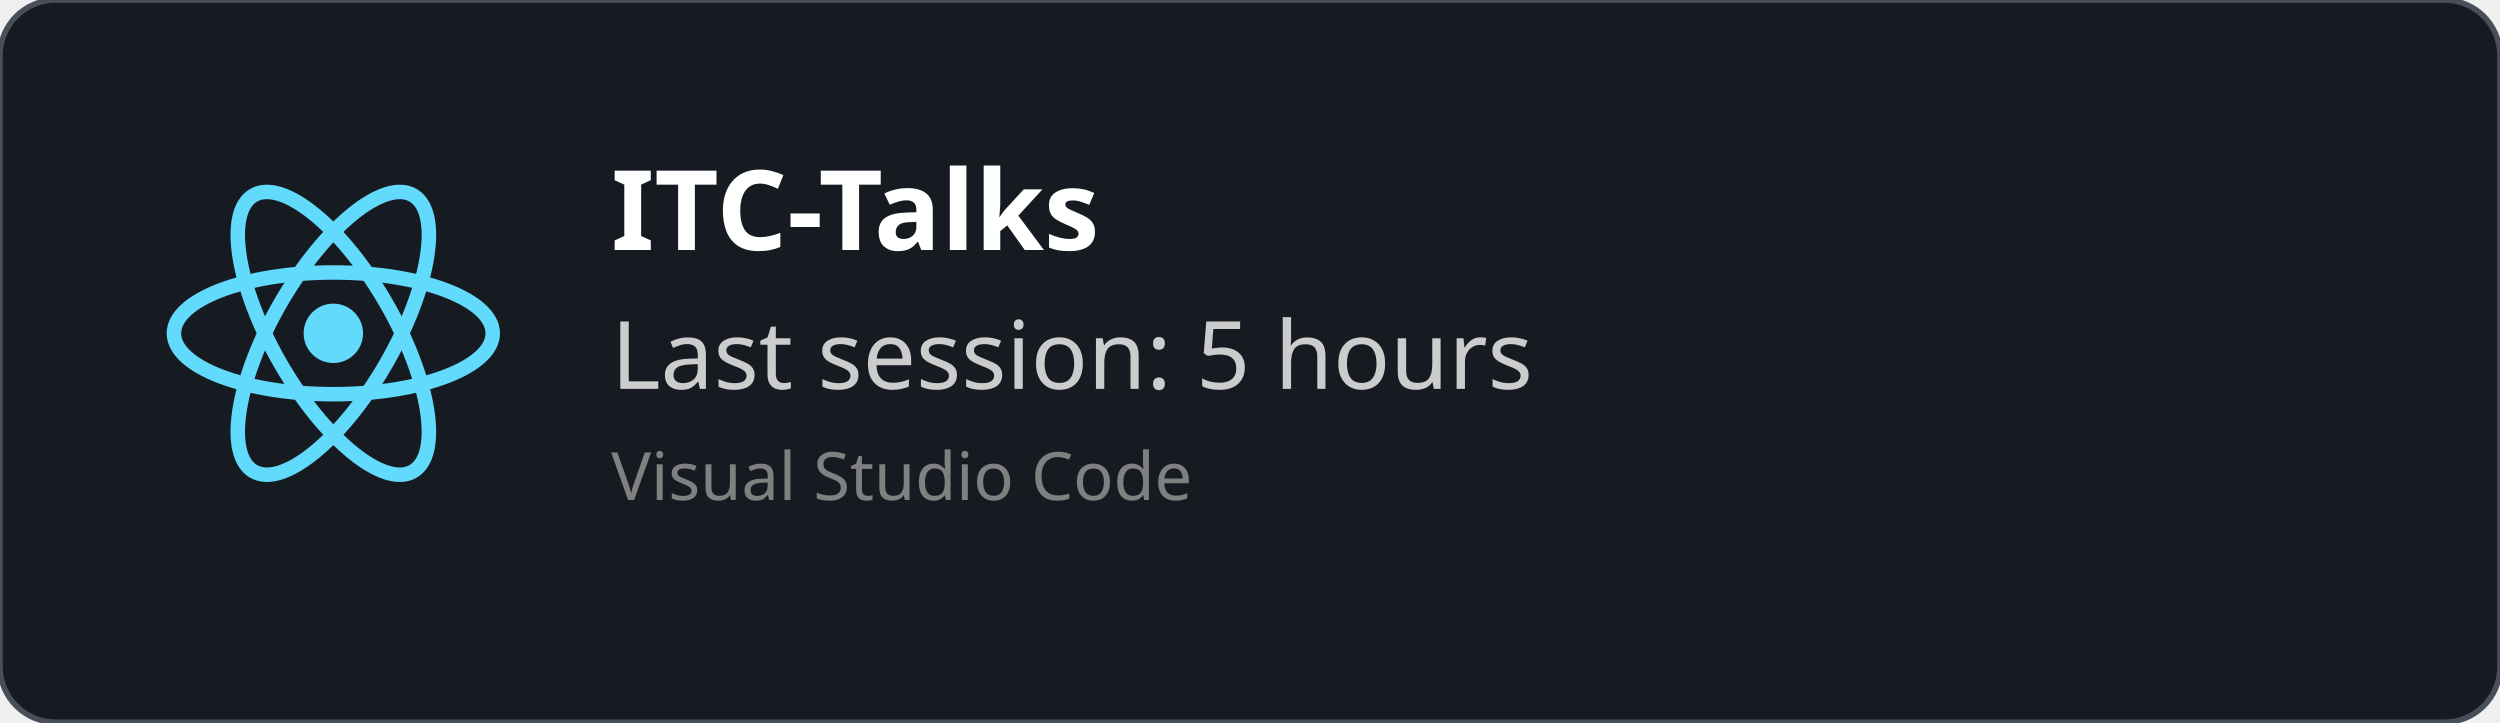
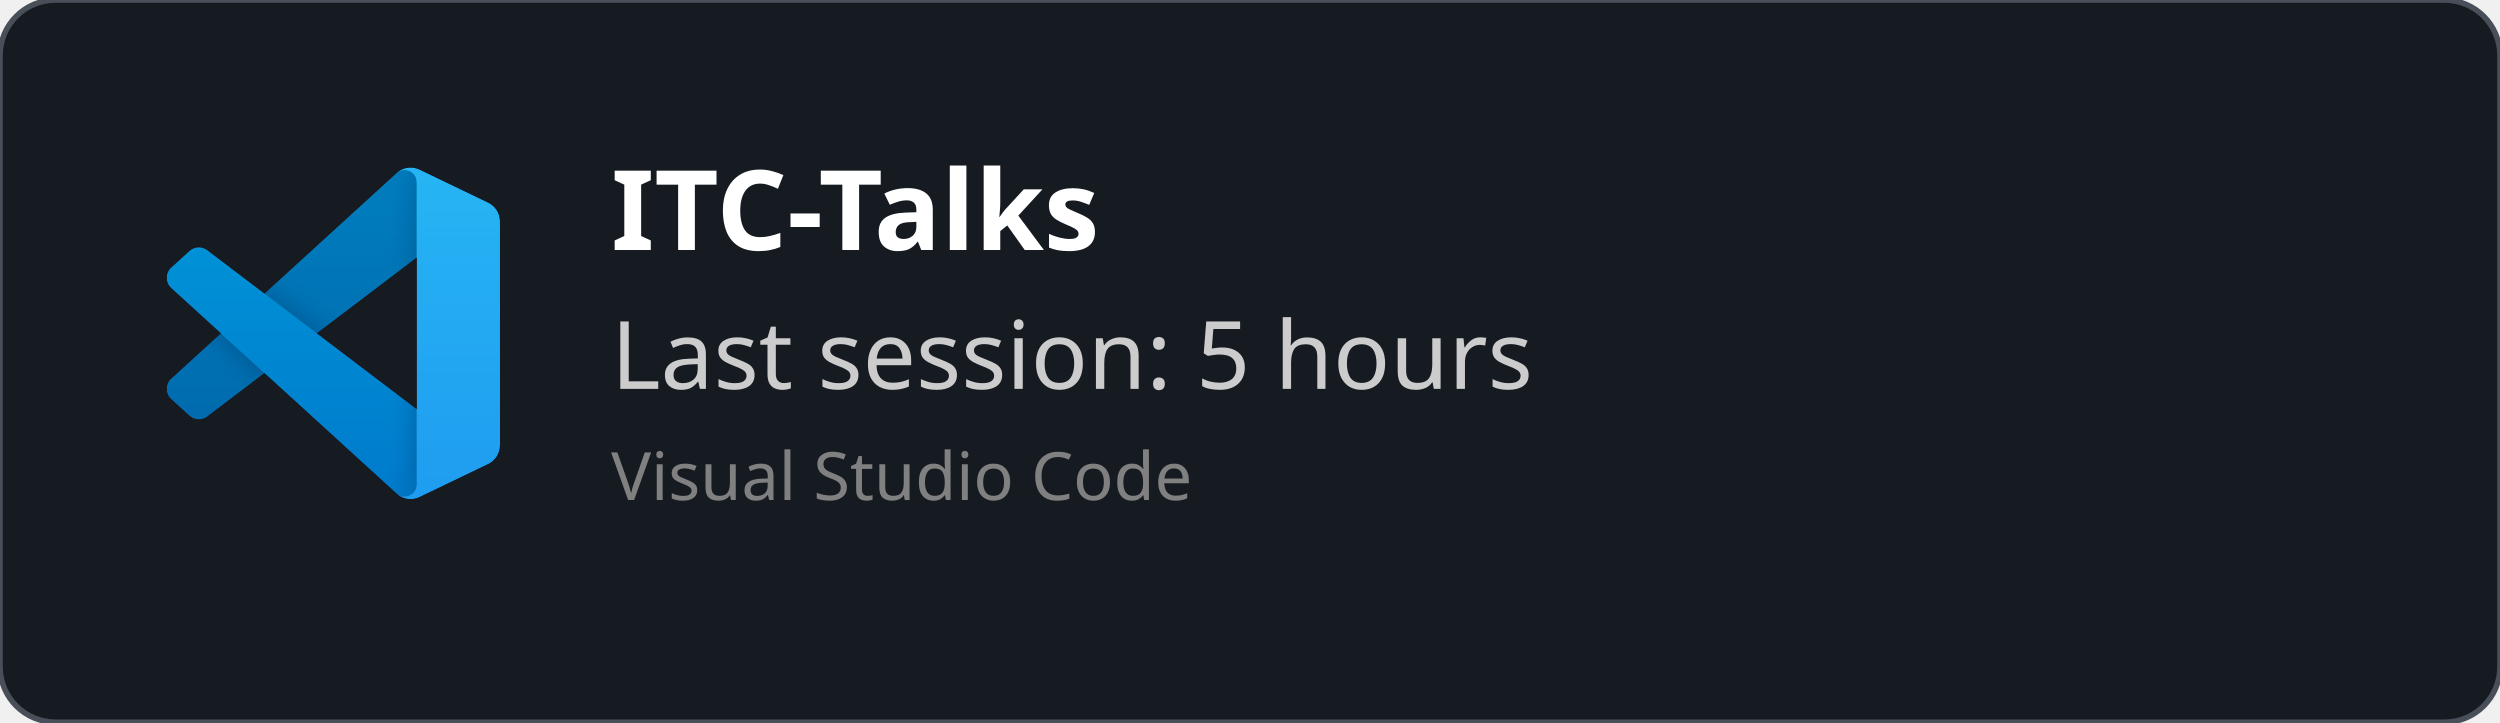
<svg xmlns="http://www.w3.org/2000/svg" width="450" height="130" viewBox="0 0 450 130" fill="none" role="img">
  <style>
    *{
        font-family: 'Segoe UI', Ubuntu, monospace
    }
    </style>
  <defs>
    <clipPath id="horizontalClip" x="20" y="20" width="500" height="200">
      <rect x="90" y="20" width="300" height="50" />
    </clipPath>
  </defs>
  <rect width="450" height="130" fill="rgba(22,27,34)" stroke="#484f58" stroke-width="1" fill-opacity="1" stroke-opacity="1" x="0" y="0" rx="10px" ry="10px">
    </rect>
-   <svg height="60" width="60" x="30" y="30" viewBox="-11.5 -10.232 23 20.463">
-     <circle cx="0" cy="0" r="2.05" fill="#61dafb" />
-     <g stroke="#61dafb" stroke-width="1" fill="none">
-       <ellipse rx="11" ry="4.2" />
-       <ellipse rx="11" ry="4.2" transform="rotate(60)" />
-       <ellipse rx="11" ry="4.2" transform="rotate(120)" />
+   <svg width="60" height="60" x="30" y="30" viewBox="0 0 100 100" fill="none" id="vscode">
+     <mask id="mask0" mask-type="alpha" maskUnits="userSpaceOnUse" x="0" y="0" width="100" height="100">
+       <path fill-rule="evenodd" clip-rule="evenodd" d="M70.912 99.317C72.487 99.931 74.283 99.891 75.873 99.126L96.461 89.22C98.624 88.179 100 85.989 100 83.587V16.413C100 14.011 98.624 11.822 96.461 10.781L75.873 0.874C73.786 -0.13 71.345 0.116 69.513 1.447C69.252 1.637 69.003 1.849 68.769 2.083L29.355 38.041L12.187 25.01C10.589 23.797 8.354 23.896 6.869 25.246L1.363 30.255C-0.453 31.906 -0.455 34.763 1.359 36.417L16.247 50L1.359 63.583C-0.455 65.237 -0.453 68.094 1.363 69.745L6.869 74.754C8.354 76.104 10.589 76.204 12.187 74.99L29.355 61.959L68.769 97.917C69.392 98.541 70.125 99.01 70.912 99.317ZM75.015 27.299L45.109 50L75.015 72.701V27.299Z" fill="white" />
+     </mask>
+     <g mask="url(#mask0)">
+       <path d="M96.461 10.796L75.857 0.876C73.472 -0.273 70.622 0.212 68.75 2.083L1.299 63.583C-0.516 65.237 -0.514 68.094 1.303 69.745L6.813 74.754C8.298 76.104 10.535 76.204 12.134 74.99L93.361 13.37C96.086 11.303 100 13.246 100 16.667V16.427C100 14.027 98.625 11.838 96.461 10.796Z" fill="#0065A9" />
+       <g filter="url(#filter0_d)">
+         <path d="M96.461 89.204L75.857 99.124C73.472 100.273 70.622 99.788 68.75 97.917L1.299 36.417C-0.516 34.763 -0.514 31.906 1.303 30.255L6.813 25.246C8.298 23.896 10.535 23.796 12.134 25.009L93.361 86.63C96.086 88.697 100 86.754 100 83.333V83.573C100 85.974 98.625 88.162 96.461 89.204Z" fill="#007ACC" />
+       </g>
+       <g filter="url(#filter1_d)">
+         <path d="M75.858 99.126C73.472 100.274 70.622 99.788 68.75 97.917C71.056 100.223 75 98.59 75 95.328V4.672C75 1.41 71.056 -0.223 68.75 2.083C70.622 0.211 73.472 -0.274 75.858 0.874L96.459 10.781C98.623 11.822 100 14.011 100 16.413V83.587C100 85.989 98.623 88.179 96.459 89.22L75.858 99.126Z" fill="#1F9CF0" />
+       </g>
+       <g style="mix-blend-mode:overlay" opacity="0.25">
+         <path fill-rule="evenodd" clip-rule="evenodd" d="M70.851 99.317C72.426 99.931 74.222 99.891 75.812 99.126L96.4 89.22C98.563 88.179 99.939 85.989 99.939 83.587V16.413C99.939 14.011 98.564 11.822 96.4 10.781L75.812 0.874C73.725 -0.13 71.284 0.116 69.453 1.447C69.191 1.637 68.942 1.849 68.708 2.083L29.294 38.041L12.126 25.01C10.528 23.796 8.293 23.896 6.809 25.246L1.302 30.255C-0.513 31.906 -0.515 34.763 1.298 36.417L16.186 50L1.298 63.583C-0.515 65.237 -0.513 68.094 1.302 69.745L6.809 74.754C8.293 76.104 10.528 76.204 12.126 74.99L29.294 61.959L68.708 97.917C69.332 98.54 70.064 99.01 70.851 99.317ZM74.954 27.299L45.048 50L74.954 72.701V27.299Z" fill="url(#paint0_linear)" />
+       </g>
    </g>
+     <defs>
+       <filter id="filter0_d" x="-8.394" y="15.829" width="116.727" height="92.246" filterUnits="userSpaceOnUse" color-interpolation-filters="sRGB">
+         <feFlood flood-opacity="0" result="BackgroundImageFix" />
+         <feColorMatrix in="SourceAlpha" type="matrix" values="0 0 0 0 0 0 0 0 0 0 0 0 0 0 0 0 0 0 127 0" />
+         <feOffset />
+         <feGaussianBlur stdDeviation="4.167" />
+         <feColorMatrix type="matrix" values="0 0 0 0 0 0 0 0 0 0 0 0 0 0 0 0 0 0 0.25 0" />
+         <feBlend mode="overlay" in2="BackgroundImageFix" result="effect1_dropShadow" />
+         <feBlend mode="normal" in="SourceGraphic" in2="effect1_dropShadow" result="shape" />
+       </filter>
+       <filter id="filter1_d" x="60.417" y="-8.076" width="47.917" height="116.151" filterUnits="userSpaceOnUse" color-interpolation-filters="sRGB">
+         <feFlood flood-opacity="0" result="BackgroundImageFix" />
+         <feColorMatrix in="SourceAlpha" type="matrix" values="0 0 0 0 0 0 0 0 0 0 0 0 0 0 0 0 0 0 127 0" />
+         <feOffset />
+         <feGaussianBlur stdDeviation="4.167" />
+         <feColorMatrix type="matrix" values="0 0 0 0 0 0 0 0 0 0 0 0 0 0 0 0 0 0 0.25 0" />
+         <feBlend mode="overlay" in2="BackgroundImageFix" result="effect1_dropShadow" />
+         <feBlend mode="normal" in="SourceGraphic" in2="effect1_dropShadow" result="shape" />
+       </filter>
+       <linearGradient id="paint0_linear" x1="49.939" y1="0.258" x2="49.939" y2="99.742" gradientUnits="userSpaceOnUse">
+         <stop stop-color="white" />
+         <stop offset="1" stop-color="white" stop-opacity="0" />
+       </linearGradient>
+     </defs>
  </svg>
  <text x="110" y="45" font-size="20" clip-path="url(#horizontalClip)" font-weight="bold" font-family="Ubuntu" fill="white">
    ITC-Talks
    </text>
  <text x="110" y="70" font-size="17px" font-family="Ubuntu" fill="#ccc">
    Last session: 5 hours
    </text>
  <text x="110" y="90" font-size="12px" font-family="Ubuntu" fill="grey">
    Visual Studio Code
    </text>
</svg>
